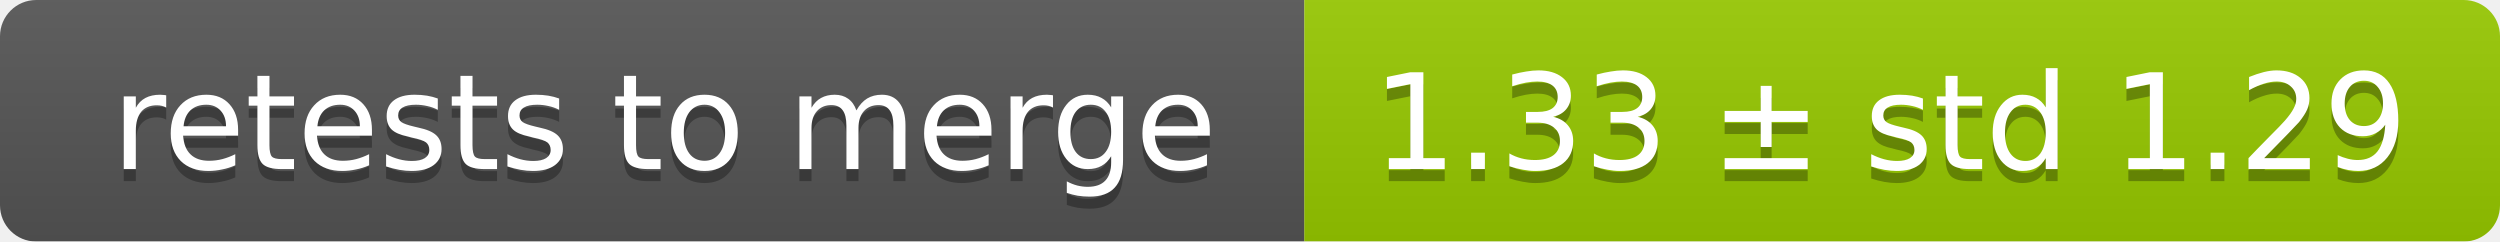
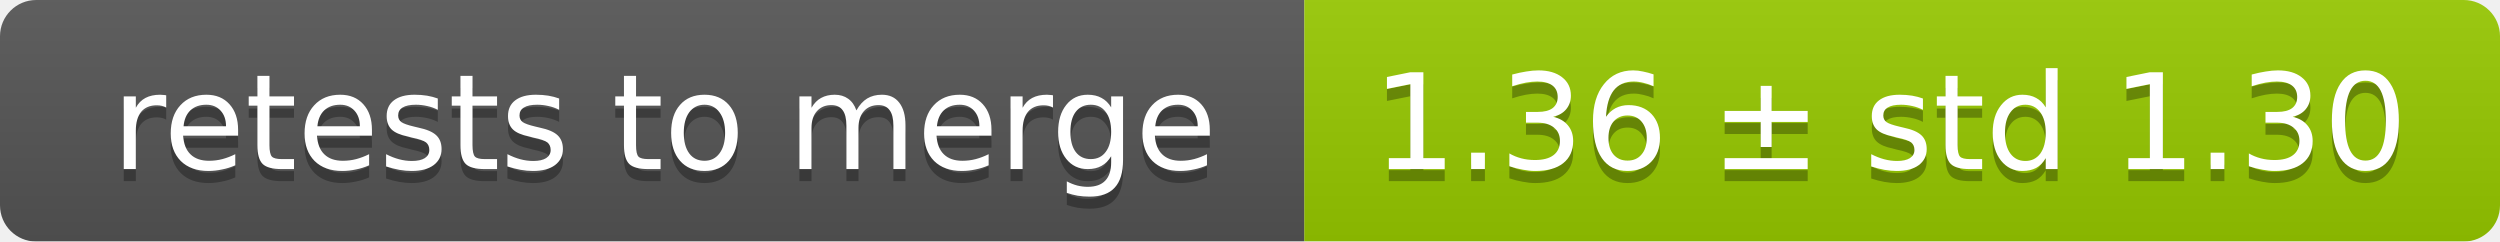
<svg xmlns="http://www.w3.org/2000/svg" width="207" height="20">
  <linearGradient id="smooth" x2="0" y2="100%">
    <stop offset="0" stop-color="#bbb" stop-opacity=".1" />
    <stop offset="1" stop-opacity=".1" />
  </linearGradient>
  <mask id="round">
    <rect width="207" height="20" rx="3" fill="#fff" />
  </mask>
  <g mask="url(#round)">
    <rect width="108" height="20" fill="#555" />
    <rect x="108" width="99" height="20" fill="#97ca00" />
    <rect width="207" height="20" fill="url(#smooth)" />
  </g>
  <g fill="#fff" text-anchor="middle" font-family="DejaVu Sans,Verdana,Geneva,sans-serif" font-size="11">
    <text x="55" y="15" fill="#010101" fill-opacity=".3">retests to merge</text>
    <text x="55" y="14">retests to merge</text>
-     <text x="156.5" y="15" fill="#010101" fill-opacity=".3">1.33 ± std 1.29</text>
-     <text x="156.5" y="14">1.33 ± std 1.29</text>
+     <text x="156.5" y="15" fill="#010101" fill-opacity=".3">1.36 ± std 1.30</text>
+     <text x="156.5" y="14">1.36 ± std 1.30</text>
  </g>
</svg>
